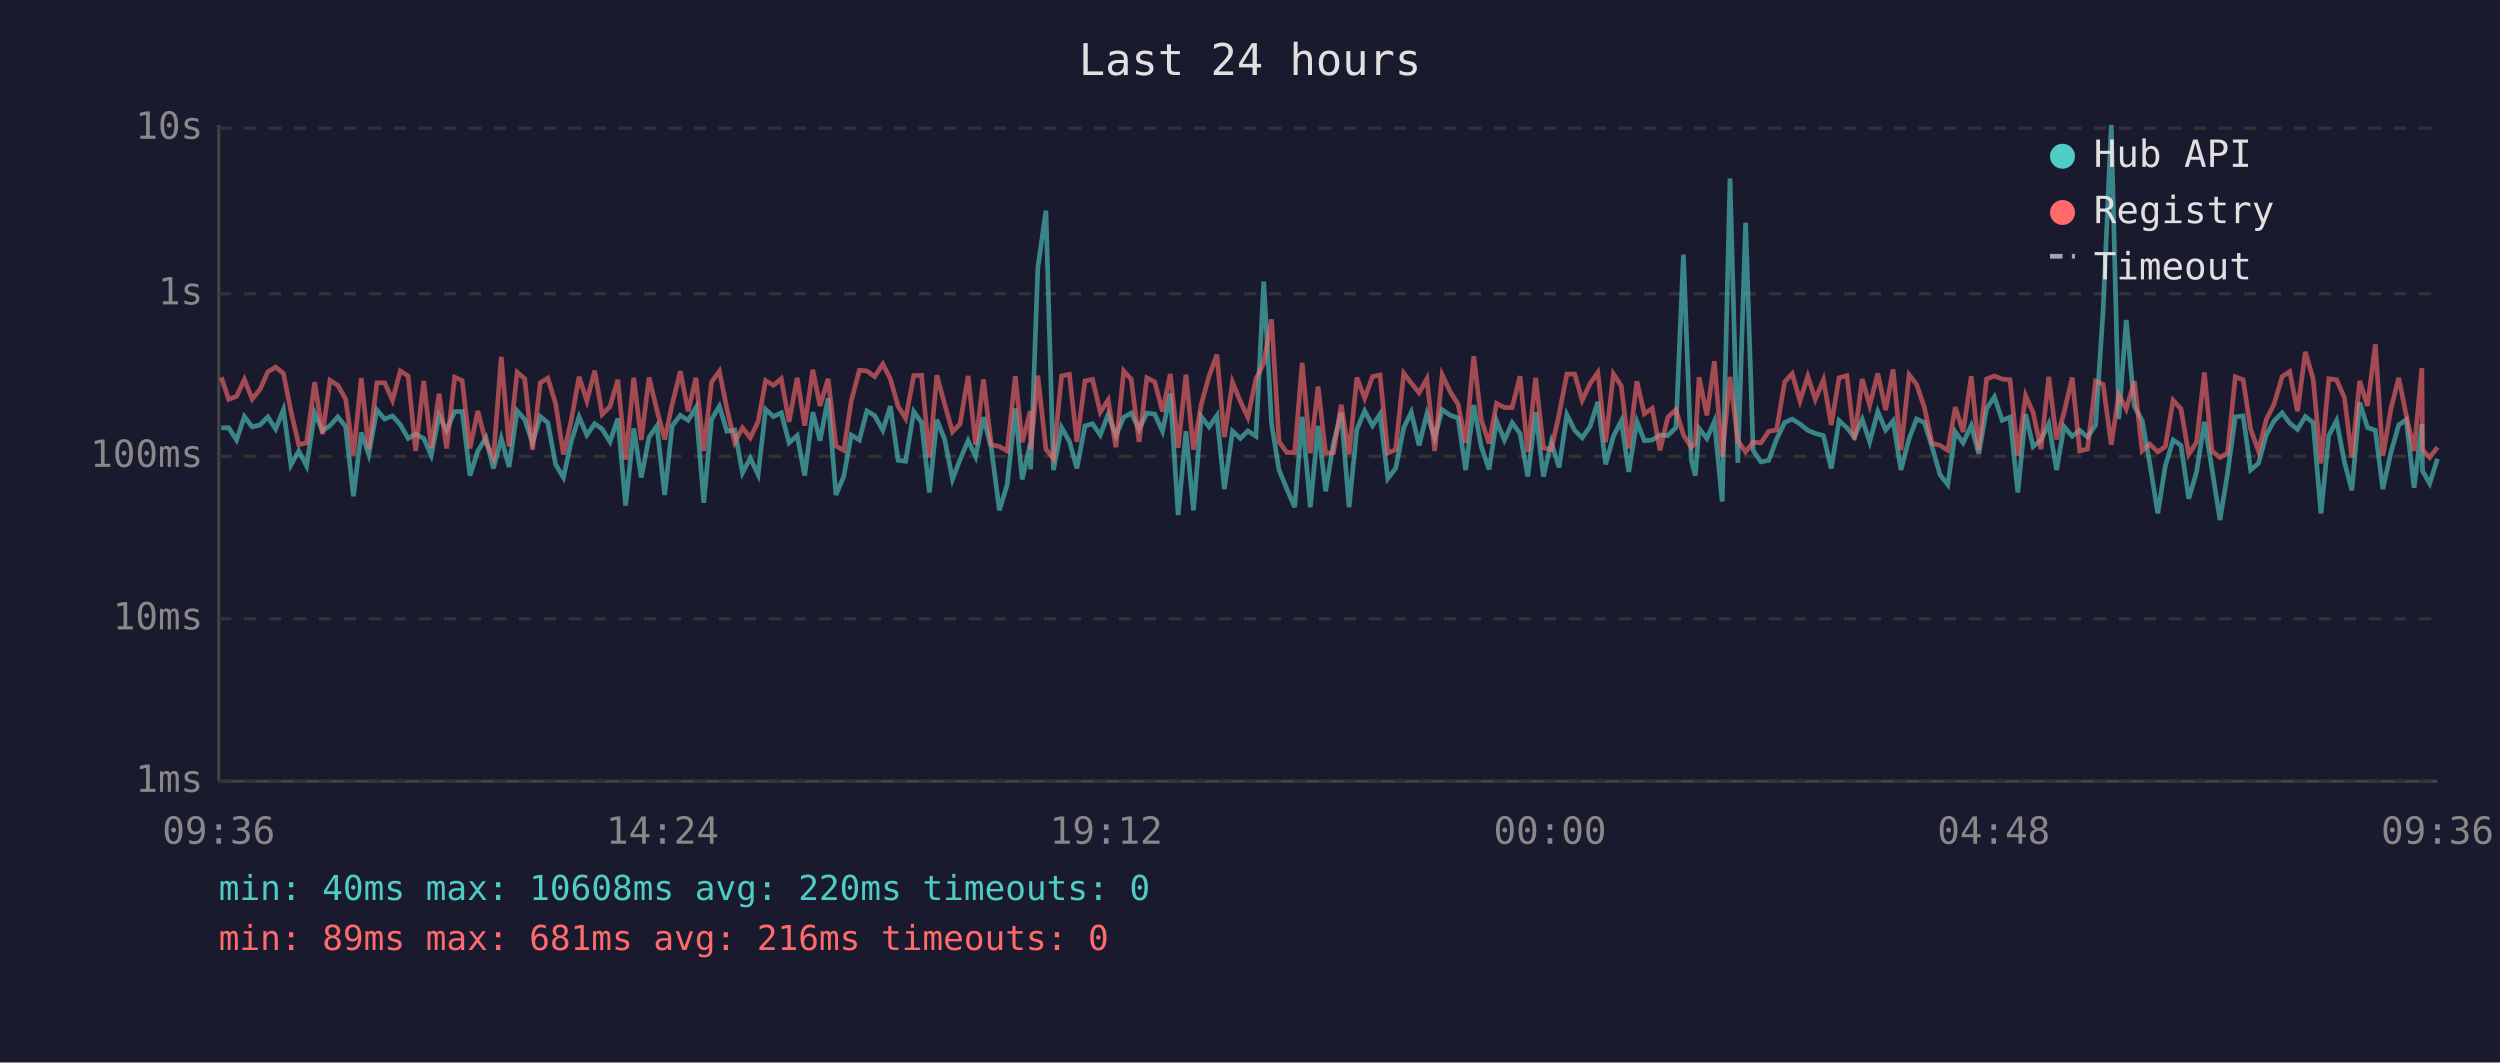
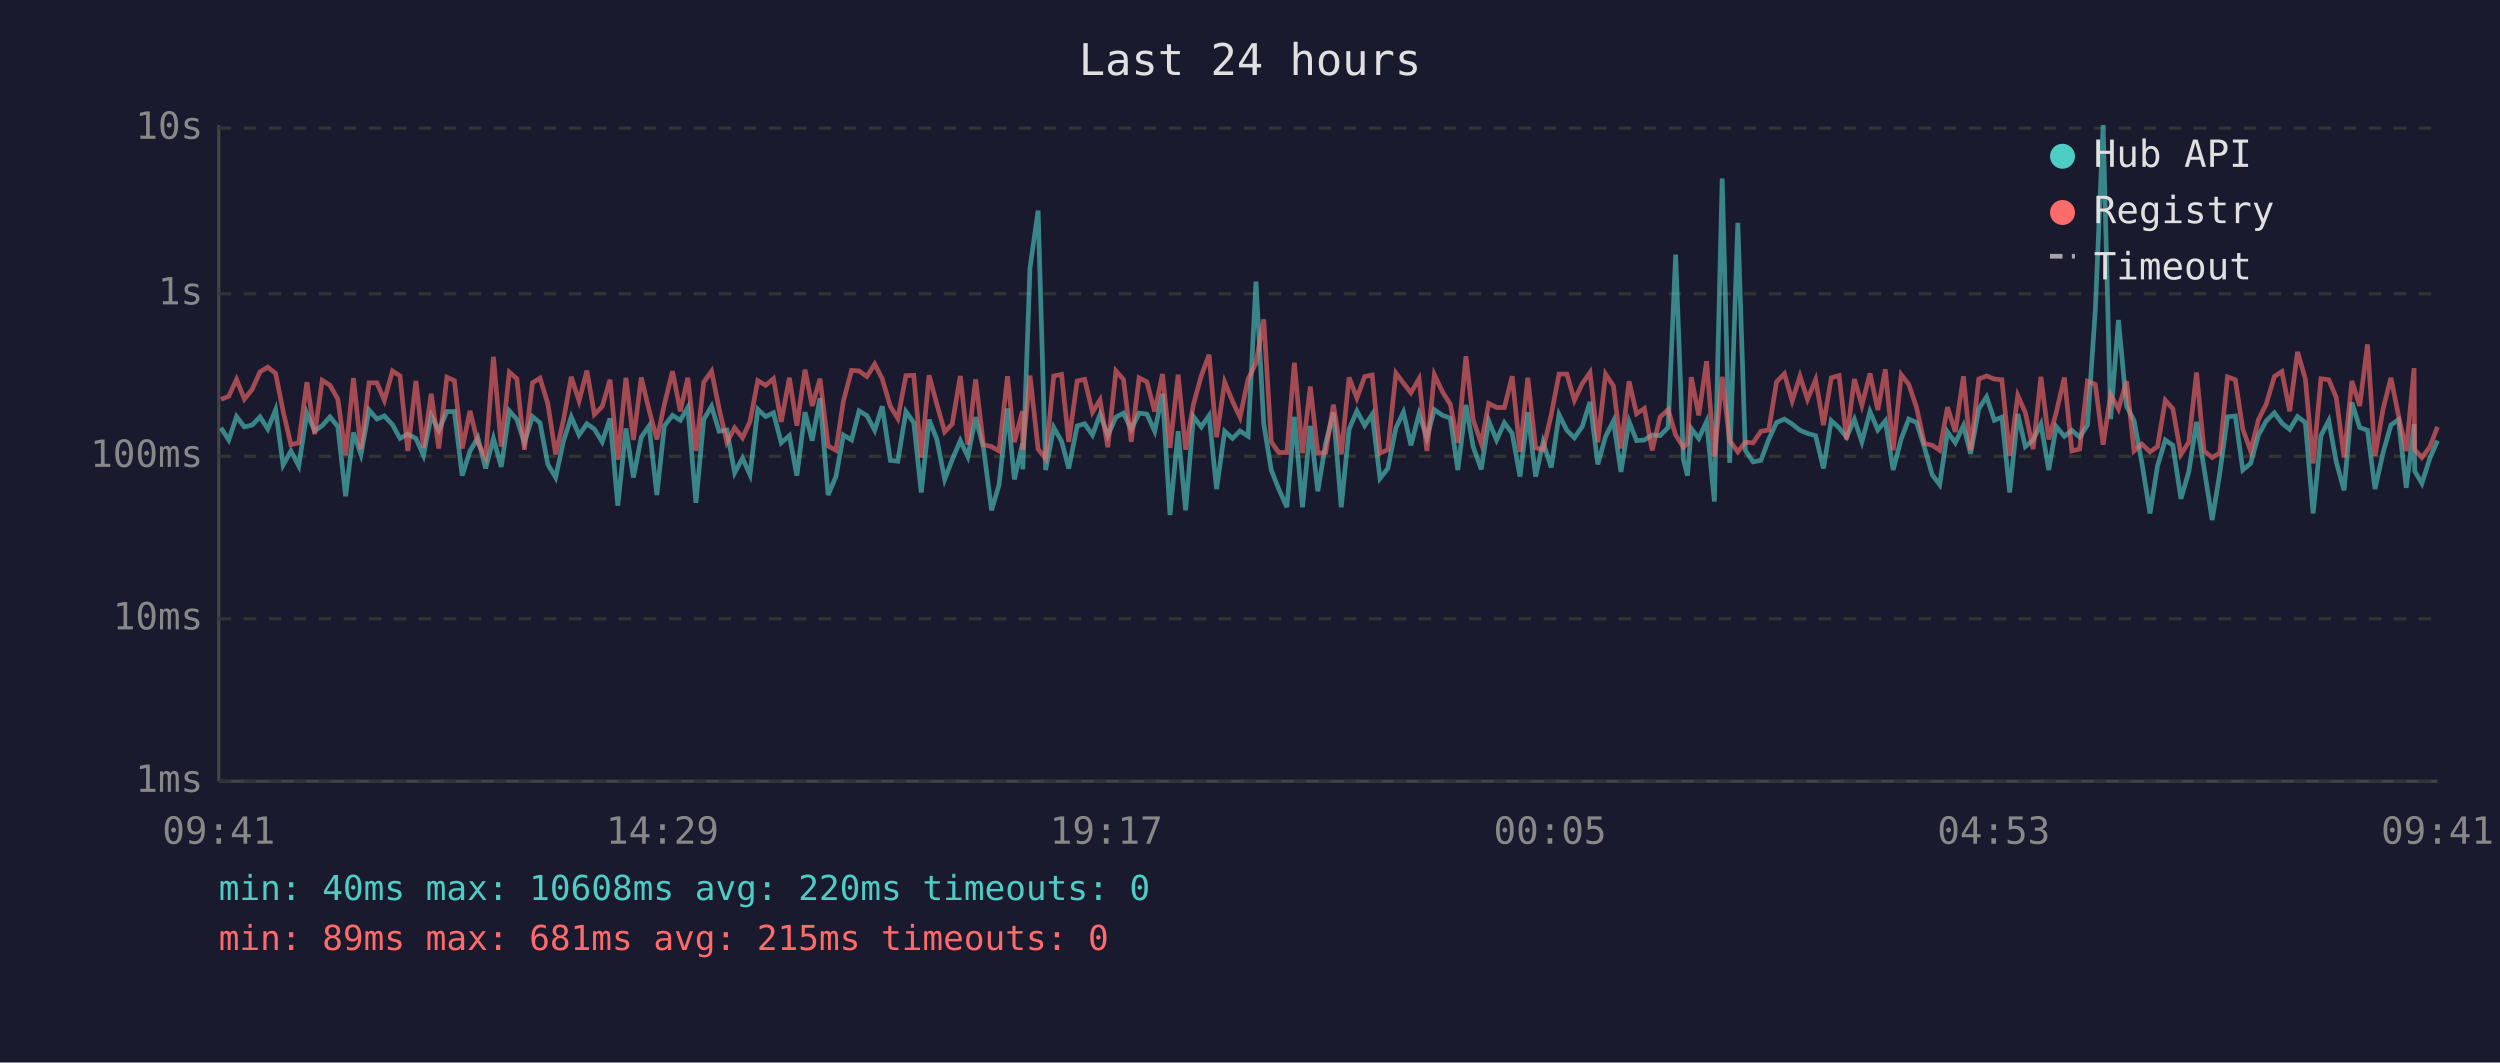
<svg xmlns="http://www.w3.org/2000/svg" viewBox="0 0 800 340" font-family="monospace" font-size="12">
  <rect width="800" height="340" fill="#1a1a2e" />
  <text x="400" y="24" fill="#e0e0e0" font-size="14" text-anchor="middle">Last 24 hours</text>
  <line x1="70" y1="40" x2="70" y2="250" stroke="#444" stroke-width="1" />
  <line x1="70" y1="250" x2="780" y2="250" stroke="#444" stroke-width="1" />
  <line x1="70" y1="250" x2="780" y2="250" stroke="#333" stroke-width="1" stroke-dasharray="4" />
  <text x="65" y="250" fill="#888" text-anchor="end" dominant-baseline="middle">1ms</text>
  <line x1="70" y1="198" x2="780" y2="198" stroke="#333" stroke-width="1" stroke-dasharray="4" />
  <text x="65" y="198" fill="#888" text-anchor="end" dominant-baseline="middle">10ms</text>
  <line x1="70" y1="146" x2="780" y2="146" stroke="#333" stroke-width="1" stroke-dasharray="4" />
  <text x="65" y="146" fill="#888" text-anchor="end" dominant-baseline="middle">100ms</text>
  <line x1="70" y1="94" x2="780" y2="94" stroke="#333" stroke-width="1" stroke-dasharray="4" />
  <text x="65" y="94" fill="#888" text-anchor="end" dominant-baseline="middle">1s</text>
  <line x1="70" y1="41" x2="780" y2="41" stroke="#333" stroke-width="1" stroke-dasharray="4" />
  <text x="65" y="41" fill="#888" text-anchor="end" dominant-baseline="middle">10s</text>
-   <text x="70" y="270" fill="#888" text-anchor="middle">09:36</text>
-   <text x="212" y="270" fill="#888" text-anchor="middle">14:24</text>
-   <text x="354" y="270" fill="#888" text-anchor="middle">19:12</text>
-   <text x="496" y="270" fill="#888" text-anchor="middle">00:00</text>
-   <text x="638" y="270" fill="#888" text-anchor="middle">04:48</text>
-   <text x="780" y="270" fill="#888" text-anchor="middle">09:36</text>
-   <polyline points="70.8,136.9 73.2,136.9 75.7,140.8 78.2,133.3 80.7,136.6 83.2,136.0 85.7,133.4 88.2,137.3 90.7,131.1 93.1,148.8 95.6,144.3 98.1,149.1 100.7,132.2 103.2,137.9 105.6,136.2 108.1,133.4 110.6,136.5 113.1,158.8 115.6,138.4 118.0,145.4 120.6,131.2 123.1,134.1 125.6,133.1 128.1,135.9 130.6,140.3 133.0,138.9 135.6,140.3 138.0,145.7 140.5,133.0 142.9,137.7 145.5,131.7 147.9,131.7 150.4,152.2 152.9,144.3 155.5,140.1 157.9,149.9 160.4,140.3 162.9,149.4 165.5,131.5 167.9,134.2 170.4,141.7 172.9,133.3 175.3,135.3 177.8,148.6 180.3,152.8 182.8,141.2 185.3,133.4 187.8,139.2 190.3,135.6 192.7,137.3 195.2,141.4 197.7,133.9 200.2,161.8 202.8,137.1 205.2,152.8 207.7,139.9 210.2,136.3 212.7,158.4 215.1,136.3 217.7,132.9 220.2,134.5 222.7,130.4 225.2,160.9 227.7,134.2 230.2,130.0 232.6,138.0 235.1,137.6 237.6,151.3 240.1,146.6 242.6,151.9 245.0,131.0 247.5,133.3 250.0,132.1 252.5,141.7 255.1,139.4 257.5,152.2 260.1,131.9 262.4,141.0 265.0,127.4 267.5,158.4 270.0,152.5 272.4,139.2 275.0,140.8 277.4,131.5 279.9,133.0 282.5,137.7 284.9,130.0 287.4,147.3 289.8,147.6 292.4,131.7 294.9,135.2 297.4,157.6 299.8,134.3 302.3,140.6 304.8,153.4 307.2,147.1 309.8,141.0 312.2,146.1 314.7,133.5 317.2,143.3 319.8,163.3 322.3,155.1 324.9,130.7 327.1,153.4 329.7,141.9 329.8,150.2 332.1,85.7 334.7,67.4 337.1,150.4 339.7,136.8 342.2,141.2 344.6,149.9 347.2,136.3 349.6,135.6 352.1,139.2 354.6,132.6 357.1,139.4 359.6,133.5 362.0,132.2 364.5,137.4 367.0,132.2 369.5,132.5 372.0,138.0 374.5,126.0 377.0,164.8 379.5,138.0 381.9,163.3 384.4,133.3 386.9,136.6 389.4,133.0 391.8,156.5 394.4,138.0 396.9,140.3 399.3,137.9 401.9,139.6 404.4,90.1 406.9,135.6 409.3,150.4 411.8,156.5 414.3,162.3 416.7,133.4 419.3,162.3 421.8,136.3 424.2,157.2 426.7,141.9 429.2,132.0 431.7,162.3 434.2,137.4 436.7,131.5 439.2,136.2 441.6,132.6 444.1,153.1 446.6,149.9 449.2,136.9 451.6,131.9 454.1,142.5 456.6,132.4 459.1,140.1 461.5,131.1 464.1,132.9 466.6,133.8 469.0,150.4 471.6,129.6 474.0,142.9 476.5,150.2 478.9,134.7 481.4,140.8 483.9,135.3 486.4,138.7 488.9,152.5 491.4,131.9 493.9,152.5 496.4,141.5 498.9,149.6 501.4,132.7 503.9,137.7 506.3,140.1 508.8,136.5 511.3,128.6 513.8,148.6 516.3,139.6 518.8,134.7 521.2,151.0 523.8,134.9 526.2,141.0 528.7,140.8 531.2,139.2 533.7,139.4 536.3,136.8 538.7,81.5 541.2,147.1 542.5,152.2 543.7,137.1 546.2,140.3 548.6,134.9 551.1,160.5 553.6,57.1 556.1,148.1 558.6,71.3 561.0,144.1 563.5,147.8 566.0,147.3 568.5,140.6 571.1,135.2 573.5,134.1 576.0,135.7 578.5,137.7 580.9,138.7 583.5,139.4 586.0,149.9 588.5,134.6 591.0,136.9 593.4,139.9 595.9,134.2 598.3,141.4 600.9,131.7 603.4,137.6 605.8,134.7 608.3,150.4 610.9,140.4 613.3,134.1 615.8,135.2 618.3,143.1 620.8,151.9 623.3,155.1 625.7,138.2 628.2,141.7 630.8,136.2 633.2,145.2 635.7,130.8 638.2,127.0 640.7,134.5 643.2,133.5 645.7,157.6 648.2,132.5 650.6,142.9 653.1,140.8 655.6,135.7 658.1,150.4 660.5,136.5 663.1,139.6 665.5,137.7 668.0,139.9 670.6,136.0 673.0,99.3 675.6,40.0 678.0,134.1 680.4,102.4 683.0,130.0 685.5,134.6 687.9,148.1 690.5,164.3 692.9,149.1 695.4,140.8 697.9,142.5 700.4,159.6 702.9,151.0 705.4,135.0 707.8,149.9 710.4,166.4 712.8,151.6 715.3,133.4 717.8,133.1 720.2,150.4 722.7,148.3 725.2,139.2 727.7,134.7 730.3,132.1 732.7,135.4 735.2,137.4 737.7,133.3 740.2,135.2 742.7,164.3 745.2,139.4 747.7,134.6 750.2,147.8 752.6,156.9 755.1,128.8 757.6,136.8 760.1,137.7 762.5,156.5 765.1,144.8 767.6,136.0 770.0,134.3 772.5,156.1 775.0,135.7 775.2,150.7 777.5,154.7 780.0,146.8" fill="none" stroke="#4ecdc4" stroke-width="1.5" opacity="0.6" />
-   <polyline points="70.8,120.7 73.2,127.8 75.7,126.8 78.2,121.4 80.7,127.7 83.2,124.6 85.7,119.0 88.2,117.5 90.7,119.5 93.1,131.6 95.6,142.3 98.1,141.7 100.7,122.3 103.2,138.9 105.6,121.7 108.1,123.3 110.6,127.7 113.1,145.7 115.6,121.0 118.0,143.7 120.6,122.5 123.1,122.5 125.6,128.1 128.1,118.7 130.6,120.3 133.0,144.3 135.6,121.9 138.0,143.3 140.5,126.0 142.9,143.5 145.5,120.7 147.9,121.8 150.4,143.5 152.9,131.5 155.5,141.7 157.9,146.4 160.4,114.2 162.9,142.9 165.5,119.1 167.9,121.2 170.4,143.9 172.9,122.5 175.3,121.0 177.8,129.2 180.3,145.4 182.8,134.5 185.3,120.6 187.8,128.3 190.3,118.6 192.7,132.6 195.2,130.1 197.7,121.5 200.2,147.1 202.8,120.9 205.2,140.8 207.7,120.8 210.2,131.2 212.7,140.6 215.1,129.4 217.7,118.8 220.2,131.6 222.7,120.9 225.2,144.3 227.7,122.3 230.2,118.8 232.6,130.7 235.1,141.5 237.6,136.9 240.1,140.1 242.6,134.9 245.0,121.8 247.5,123.3 250.0,121.2 252.5,135.0 255.1,120.9 257.5,136.2 260.1,118.3 262.4,129.9 265.0,121.2 267.5,142.7 270.0,144.1 272.4,128.3 275.0,118.5 277.4,118.7 279.9,120.5 282.5,116.5 284.9,121.2 287.4,130.0 289.8,133.9 292.4,120.2 294.9,120.1 297.4,146.4 299.8,120.1 302.3,129.4 304.8,138.2 307.2,135.7 309.8,120.3 312.2,142.3 314.7,121.4 317.2,142.3 319.8,142.9 322.3,144.3 324.9,120.4 327.1,141.5 329.7,131.6 329.8,143.9 332.1,120.2 334.7,143.7 337.1,146.8 339.7,120.3 342.2,119.8 344.6,141.4 347.2,121.9 349.6,121.4 352.1,131.9 354.6,128.0 357.1,143.1 359.6,118.7 362.0,121.4 364.5,141.4 367.0,120.9 369.5,122.2 372.0,131.7 374.5,119.7 377.0,143.3 379.5,119.9 381.9,143.9 384.4,129.4 386.9,120.3 389.4,113.5 391.8,139.9 394.4,122.3 396.9,128.4 399.3,133.5 401.9,121.3 404.4,116.2 406.9,102.2 409.3,141.4 411.8,144.8 414.3,144.8 416.7,116.1 419.3,145.0 421.8,123.7 424.2,145.0 426.7,144.8 429.2,129.5 431.7,145.4 434.2,120.8 436.7,127.4 439.2,120.5 441.6,120.0 444.1,145.0 446.6,143.9 449.2,119.4 451.6,122.6 454.1,125.7 456.6,121.2 459.1,144.3 461.5,119.9 464.1,125.4 466.6,129.4 469.0,141.7 471.6,114.0 474.0,134.3 476.5,141.9 478.9,129.1 481.4,130.4 483.9,130.4 486.4,120.4 488.9,144.6 491.4,120.9 493.9,143.3 496.4,143.9 498.9,132.7 501.4,119.7 503.9,119.7 506.3,128.1 508.8,122.8 511.3,119.2 513.8,141.5 516.3,119.7 518.8,123.5 521.2,143.5 523.8,122.0 526.2,132.4 528.7,130.7 531.2,144.1 533.7,133.5 536.3,131.1 538.7,139.2 541.2,143.1 542.5,141.9 543.7,120.7 546.2,132.9 548.6,115.6 551.1,146.1 553.6,120.6 556.1,141.0 558.6,144.6 561.0,141.5 563.5,141.7 566.0,138.0 568.5,137.6 571.1,122.2 573.5,119.6 576.0,128.3 578.5,120.4 580.9,127.8 583.5,121.5 586.0,136.0 588.5,120.9 591.0,120.2 593.4,140.6 595.9,121.3 598.3,129.7 600.9,119.5 603.4,131.2 605.8,118.2 608.3,144.1 610.9,119.9 613.3,123.0 615.8,130.4 618.3,141.9 620.8,142.5 623.3,144.1 625.7,130.3 628.2,138.2 630.8,120.4 633.2,144.1 635.7,121.3 638.2,120.3 640.7,121.3 643.2,121.5 645.7,145.9 648.2,126.6 650.6,132.0 653.1,143.7 655.6,120.6 658.1,140.6 660.5,132.0 663.1,120.8 665.5,144.3 668.0,143.7 670.6,122.0 673.0,123.0 675.6,142.3 678.0,126.3 680.4,130.9 683.0,122.0 685.5,144.3 687.9,142.1 690.5,144.6 692.9,142.9 695.4,128.1 697.9,130.8 700.4,145.4 702.9,141.5 705.4,119.2 707.8,144.3 710.4,146.4 712.8,145.0 715.3,120.6 717.8,121.5 720.2,137.3 722.7,144.3 725.2,134.3 727.7,129.3 730.3,120.5 732.7,118.9 735.2,131.6 737.7,112.6 740.2,121.2 742.7,148.3 745.2,121.2 747.7,121.5 750.2,127.2 752.6,146.4 755.1,121.9 757.6,129.9 760.1,110.2 762.5,145.9 765.1,130.8 767.6,120.9 770.0,132.9 772.5,144.3 775.0,117.8 775.2,143.9 777.5,146.4 780.0,143.1" fill="none" stroke="#ff6b6b" stroke-width="1.5" opacity="0.6" />
+   <text x="70" y="270" fill="#888" text-anchor="middle">09:41</text>
+   <text x="212" y="270" fill="#888" text-anchor="middle">14:29</text>
+   <text x="354" y="270" fill="#888" text-anchor="middle">19:17</text>
+   <text x="496" y="270" fill="#888" text-anchor="middle">00:05</text>
+   <text x="638" y="270" fill="#888" text-anchor="middle">04:53</text>
+   <text x="780" y="270" fill="#888" text-anchor="middle">09:41</text>
+   <polyline points="70.7,136.9 73.2,140.8 75.7,133.3 78.2,136.6 80.7,136.0 83.2,133.4 85.7,137.3 88.2,131.1 90.6,148.8 93.1,144.3 95.6,149.1 98.2,132.2 100.7,137.9 103.1,136.2 105.6,133.4 108.1,136.5 110.6,158.8 113.1,138.4 115.5,145.4 118.1,131.2 120.6,134.1 123.0,133.1 125.6,135.9 128.0,140.3 130.5,138.9 133.1,140.3 135.5,145.7 138.0,133.0 140.4,137.7 143.0,131.7 145.4,131.7 147.9,152.2 150.4,144.3 152.9,140.1 155.4,149.9 157.9,140.3 160.4,149.4 163.0,131.5 165.4,134.2 167.8,141.7 170.4,133.3 172.8,135.3 175.3,148.6 177.8,152.8 180.3,141.2 182.8,133.4 185.3,139.2 187.8,135.6 190.2,137.3 192.7,141.4 195.2,133.9 197.7,161.8 200.3,137.1 202.7,152.8 205.2,139.9 207.7,136.3 210.2,158.4 212.6,136.3 215.2,132.9 217.7,134.5 220.1,130.4 222.7,160.9 225.2,134.2 227.7,130.0 230.1,138.0 232.6,137.6 235.1,151.3 237.6,146.6 240.0,151.9 242.5,131.0 245.0,133.3 247.5,132.1 250.0,141.7 252.6,139.4 255.0,152.2 257.6,131.9 259.9,141.0 262.4,127.4 265.0,158.4 267.5,152.5 269.9,139.2 272.5,140.8 274.9,131.5 277.4,133.0 279.9,137.7 282.3,130.0 284.9,147.3 287.3,147.6 289.9,131.7 292.4,135.2 294.8,157.6 297.3,134.3 299.8,140.6 302.3,153.4 304.7,147.1 307.3,141.0 309.7,146.1 312.2,133.5 314.7,143.3 317.3,163.3 319.7,155.1 322.4,130.7 324.6,153.4 327.2,141.9 327.3,150.2 329.6,85.7 332.2,67.4 334.6,150.4 337.2,136.8 339.7,141.2 342.0,149.9 344.7,136.3 347.1,135.6 349.6,139.2 352.0,132.6 354.5,139.4 357.1,133.5 359.5,132.2 362.0,137.4 364.5,132.2 367.0,132.5 369.5,138.0 372.0,126.0 374.4,164.8 377.0,138.0 379.4,163.3 381.9,133.3 384.4,136.6 386.9,133.0 389.3,156.5 391.9,138.0 394.4,140.3 396.8,137.9 399.4,139.6 401.9,90.1 404.4,135.6 406.8,150.4 409.2,156.5 411.8,162.3 414.2,133.4 416.8,162.3 419.3,136.3 421.7,157.2 424.2,141.9 426.7,132.0 429.2,162.3 431.7,137.4 434.2,131.5 436.7,136.2 439.1,132.6 441.6,153.1 444.1,149.9 446.7,136.9 449.1,131.9 451.5,142.5 454.1,132.4 456.6,140.1 459.0,131.1 461.6,132.9 464.1,133.8 466.5,150.4 469.1,129.6 471.4,142.9 474.0,150.2 476.4,134.7 478.9,140.8 481.4,135.3 483.9,138.7 486.4,152.5 488.9,131.9 491.4,152.5 493.8,141.5 496.4,149.6 498.9,132.7 501.4,137.7 503.8,140.1 506.3,136.5 508.8,128.6 511.3,148.6 513.8,139.6 516.3,134.7 518.7,151.0 521.3,134.9 523.7,141.0 526.2,140.8 528.7,139.2 531.2,139.4 533.8,136.8 536.2,81.5 538.7,147.1 540.0,152.2 541.2,137.1 543.6,140.3 546.1,134.9 548.6,160.5 551.1,57.1 553.5,148.1 556.1,71.3 558.5,144.1 561.0,147.8 563.5,147.3 566.0,140.6 568.5,135.2 571.0,134.1 573.5,135.7 576.0,137.7 578.4,138.7 581.0,139.4 583.5,149.9 586.0,134.6 588.5,136.9 590.9,139.9 593.4,134.2 595.8,141.4 598.4,131.7 600.9,137.6 603.3,134.7 605.8,150.4 608.4,140.4 610.8,134.1 613.3,135.2 615.8,143.1 618.3,151.9 620.7,155.1 623.2,138.2 625.7,141.7 628.3,136.2 630.6,145.2 633.2,130.8 635.7,127.0 638.2,134.5 640.6,133.5 643.1,157.6 645.7,132.5 648.1,142.9 650.6,140.8 653.1,135.7 655.6,150.4 658.0,136.5 660.6,139.6 663.0,137.7 665.5,139.9 668.0,136.0 670.5,99.3 673.0,40.0 675.4,134.1 677.9,102.4 680.5,130.0 682.9,134.6 685.4,148.1 688.0,164.3 690.4,149.1 692.9,140.8 695.3,142.5 697.9,159.6 700.4,151.0 702.9,135.0 705.3,149.9 707.9,166.4 710.3,151.6 712.8,133.4 715.3,133.1 717.7,150.4 720.2,148.3 722.7,139.2 725.2,134.7 727.8,132.1 730.2,135.4 732.7,137.4 735.2,133.3 737.7,135.2 740.2,164.3 742.7,139.4 745.2,134.6 747.6,147.8 750.1,156.9 752.6,128.8 755.1,136.8 757.6,137.7 760.0,156.5 762.6,144.8 765.1,136.0 767.5,134.3 770.0,156.1 772.5,135.7 772.7,150.7 775.0,154.7 777.5,146.8 780.0,141.0" fill="none" stroke="#4ecdc4" stroke-width="1.5" opacity="0.6" />
+   <polyline points="70.7,127.8 73.2,126.8 75.7,121.4 78.2,127.7 80.7,124.6 83.2,119.0 85.7,117.5 88.2,119.5 90.6,131.6 93.1,142.3 95.6,141.7 98.2,122.3 100.7,138.9 103.1,121.7 105.6,123.3 108.1,127.7 110.6,145.7 113.1,121.0 115.5,143.7 118.1,122.5 120.6,122.5 123.0,128.1 125.6,118.7 128.0,120.3 130.5,144.3 133.1,121.9 135.5,143.3 138.0,126.0 140.4,143.5 143.0,120.7 145.4,121.8 147.9,143.5 150.4,131.5 152.9,141.7 155.4,146.4 157.9,114.2 160.4,142.9 163.0,119.1 165.4,121.2 167.8,143.9 170.4,122.5 172.8,121.0 175.3,129.2 177.8,145.4 180.3,134.5 182.8,120.6 185.3,128.3 187.8,118.6 190.2,132.6 192.7,130.1 195.2,121.5 197.7,147.1 200.3,120.9 202.7,140.8 205.2,120.8 207.7,131.2 210.2,140.6 212.6,129.4 215.2,118.8 217.7,131.6 220.1,120.9 222.7,144.3 225.2,122.3 227.7,118.8 230.1,130.7 232.6,141.5 235.1,136.9 237.6,140.1 240.0,134.9 242.5,121.8 245.0,123.3 247.5,121.2 250.0,135.0 252.6,120.9 255.0,136.2 257.6,118.3 259.9,129.9 262.4,121.2 265.0,142.7 267.5,144.1 269.9,128.3 272.5,118.5 274.9,118.7 277.4,120.5 279.9,116.5 282.3,121.2 284.9,130.0 287.3,133.9 289.9,120.2 292.4,120.1 294.8,146.4 297.3,120.1 299.8,129.4 302.3,138.2 304.7,135.7 307.3,120.3 309.7,142.3 312.2,121.4 314.7,142.3 317.3,142.9 319.7,144.3 322.4,120.4 324.6,141.5 327.2,131.6 327.3,143.9 329.6,120.2 332.2,143.7 334.6,146.8 337.2,120.3 339.7,119.8 342.0,141.4 344.7,121.9 347.1,121.4 349.6,131.9 352.0,128.0 354.5,143.1 357.1,118.7 359.5,121.4 362.0,141.4 364.5,120.9 367.0,122.2 369.5,131.7 372.0,119.7 374.4,143.3 377.0,119.9 379.4,143.9 381.9,129.4 384.4,120.3 386.9,113.5 389.3,139.9 391.9,122.3 394.4,128.4 396.8,133.5 399.4,121.3 401.9,116.2 404.4,102.2 406.8,141.4 409.2,144.8 411.8,144.8 414.2,116.1 416.8,145.0 419.3,123.7 421.7,145.0 424.2,144.8 426.7,129.5 429.2,145.4 431.7,120.8 434.2,127.4 436.7,120.5 439.1,120.0 441.6,145.0 444.1,143.9 446.7,119.4 449.1,122.6 451.5,125.7 454.1,121.2 456.6,144.3 459.0,119.9 461.6,125.4 464.1,129.4 466.5,141.7 469.1,114.0 471.4,134.3 474.0,141.9 476.4,129.1 478.9,130.4 481.4,130.4 483.9,120.4 486.4,144.6 488.9,120.9 491.4,143.3 493.8,143.9 496.4,132.7 498.9,119.7 501.4,119.7 503.8,128.1 506.3,122.8 508.8,119.2 511.3,141.5 513.8,119.7 516.3,123.5 518.7,143.5 521.3,122.0 523.7,132.4 526.2,130.7 528.7,144.1 531.2,133.5 533.8,131.1 536.2,139.2 538.7,143.1 540.0,141.9 541.2,120.7 543.6,132.9 546.1,115.6 548.6,146.1 551.1,120.6 553.5,141.0 556.1,144.6 558.5,141.5 561.0,141.7 563.5,138.0 566.0,137.6 568.5,122.2 571.0,119.6 573.5,128.3 576.0,120.4 578.4,127.8 581.0,121.5 583.5,136.0 586.0,120.9 588.5,120.2 590.9,140.6 593.4,121.3 595.8,129.7 598.4,119.5 600.9,131.2 603.3,118.2 605.8,144.1 608.4,119.9 610.8,123.0 613.3,130.4 615.8,141.9 618.3,142.5 620.7,144.1 623.2,130.3 625.7,138.2 628.3,120.4 630.6,144.1 633.2,121.3 635.7,120.3 638.2,121.3 640.6,121.5 643.1,145.9 645.7,126.6 648.1,132.0 650.6,143.7 653.1,120.6 655.6,140.6 658.0,132.0 660.6,120.8 663.0,144.3 665.5,143.7 668.0,122.0 670.5,123.0 673.0,142.3 675.4,126.3 677.9,130.9 680.5,122.0 682.9,144.3 685.4,142.1 688.0,144.6 690.4,142.9 692.9,128.1 695.3,130.8 697.9,145.4 700.4,141.5 702.9,119.2 705.3,144.3 707.9,146.4 710.3,145.0 712.8,120.6 715.3,121.5 717.7,137.3 720.2,144.3 722.7,134.3 725.2,129.3 727.8,120.5 730.2,118.9 732.7,131.6 735.2,112.6 737.7,121.2 740.2,148.3 742.7,121.2 745.2,121.5 747.6,127.2 750.1,146.4 752.6,121.9 755.1,129.9 757.6,110.2 760.0,145.9 762.6,130.8 765.1,120.9 767.5,132.9 770.0,144.3 772.5,117.8 772.7,143.9 775.0,146.4 777.5,143.1 780.0,136.6" fill="none" stroke="#ff6b6b" stroke-width="1.5" opacity="0.6" />
  <circle cx="660" cy="50" r="4" fill="#4ecdc4" />
  <text x="670" y="50" fill="#e0e0e0" dominant-baseline="middle">Hub API</text>
  <circle cx="660" cy="68" r="4" fill="#ff6b6b" />
  <text x="670" y="68" fill="#e0e0e0" dominant-baseline="middle">Registry</text>
  <line x1="656" y1="82" x2="664" y2="82" stroke="#e0e0e0" stroke-width="1.5" stroke-dasharray="4,3" opacity="0.7" />
  <text x="670" y="86" fill="#e0e0e0" dominant-baseline="middle">Timeout</text>
  <text x="70" y="288" fill="#4ecdc4" font-size="11">min: 40ms  max: 10608ms  avg: 220ms  timeouts: 0</text>
-   <text x="70" y="304" fill="#ff6b6b" font-size="11">min: 89ms  max: 681ms  avg: 216ms  timeouts: 0</text>
+   <text x="70" y="304" fill="#ff6b6b" font-size="11">min: 89ms  max: 681ms  avg: 215ms  timeouts: 0</text>
</svg>
